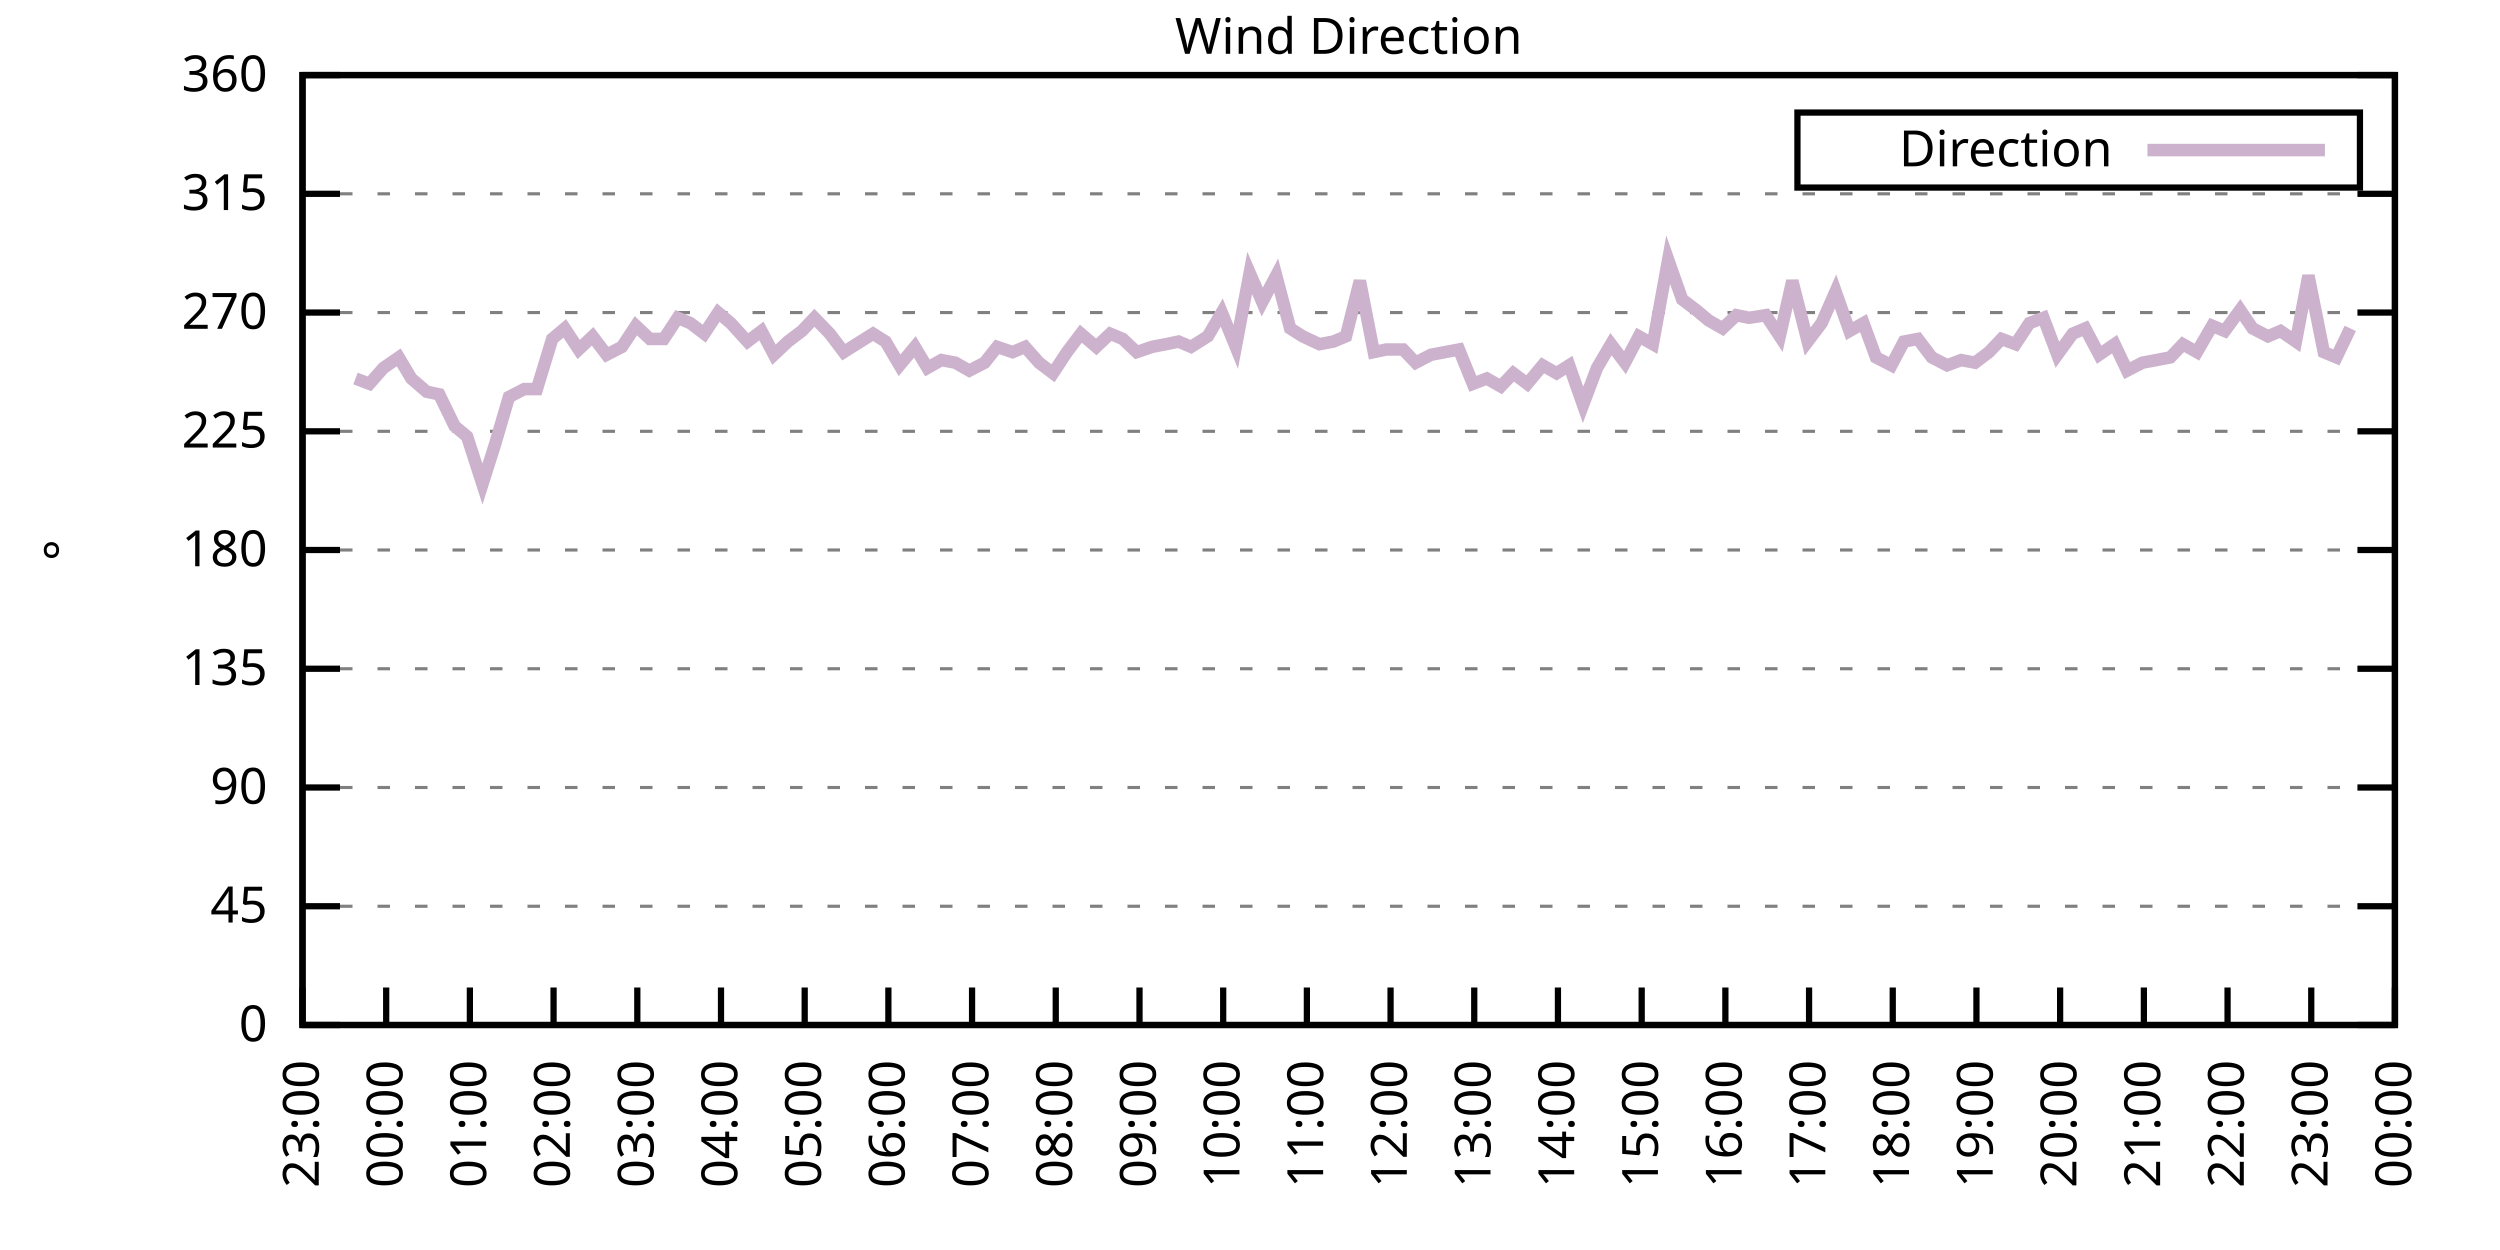
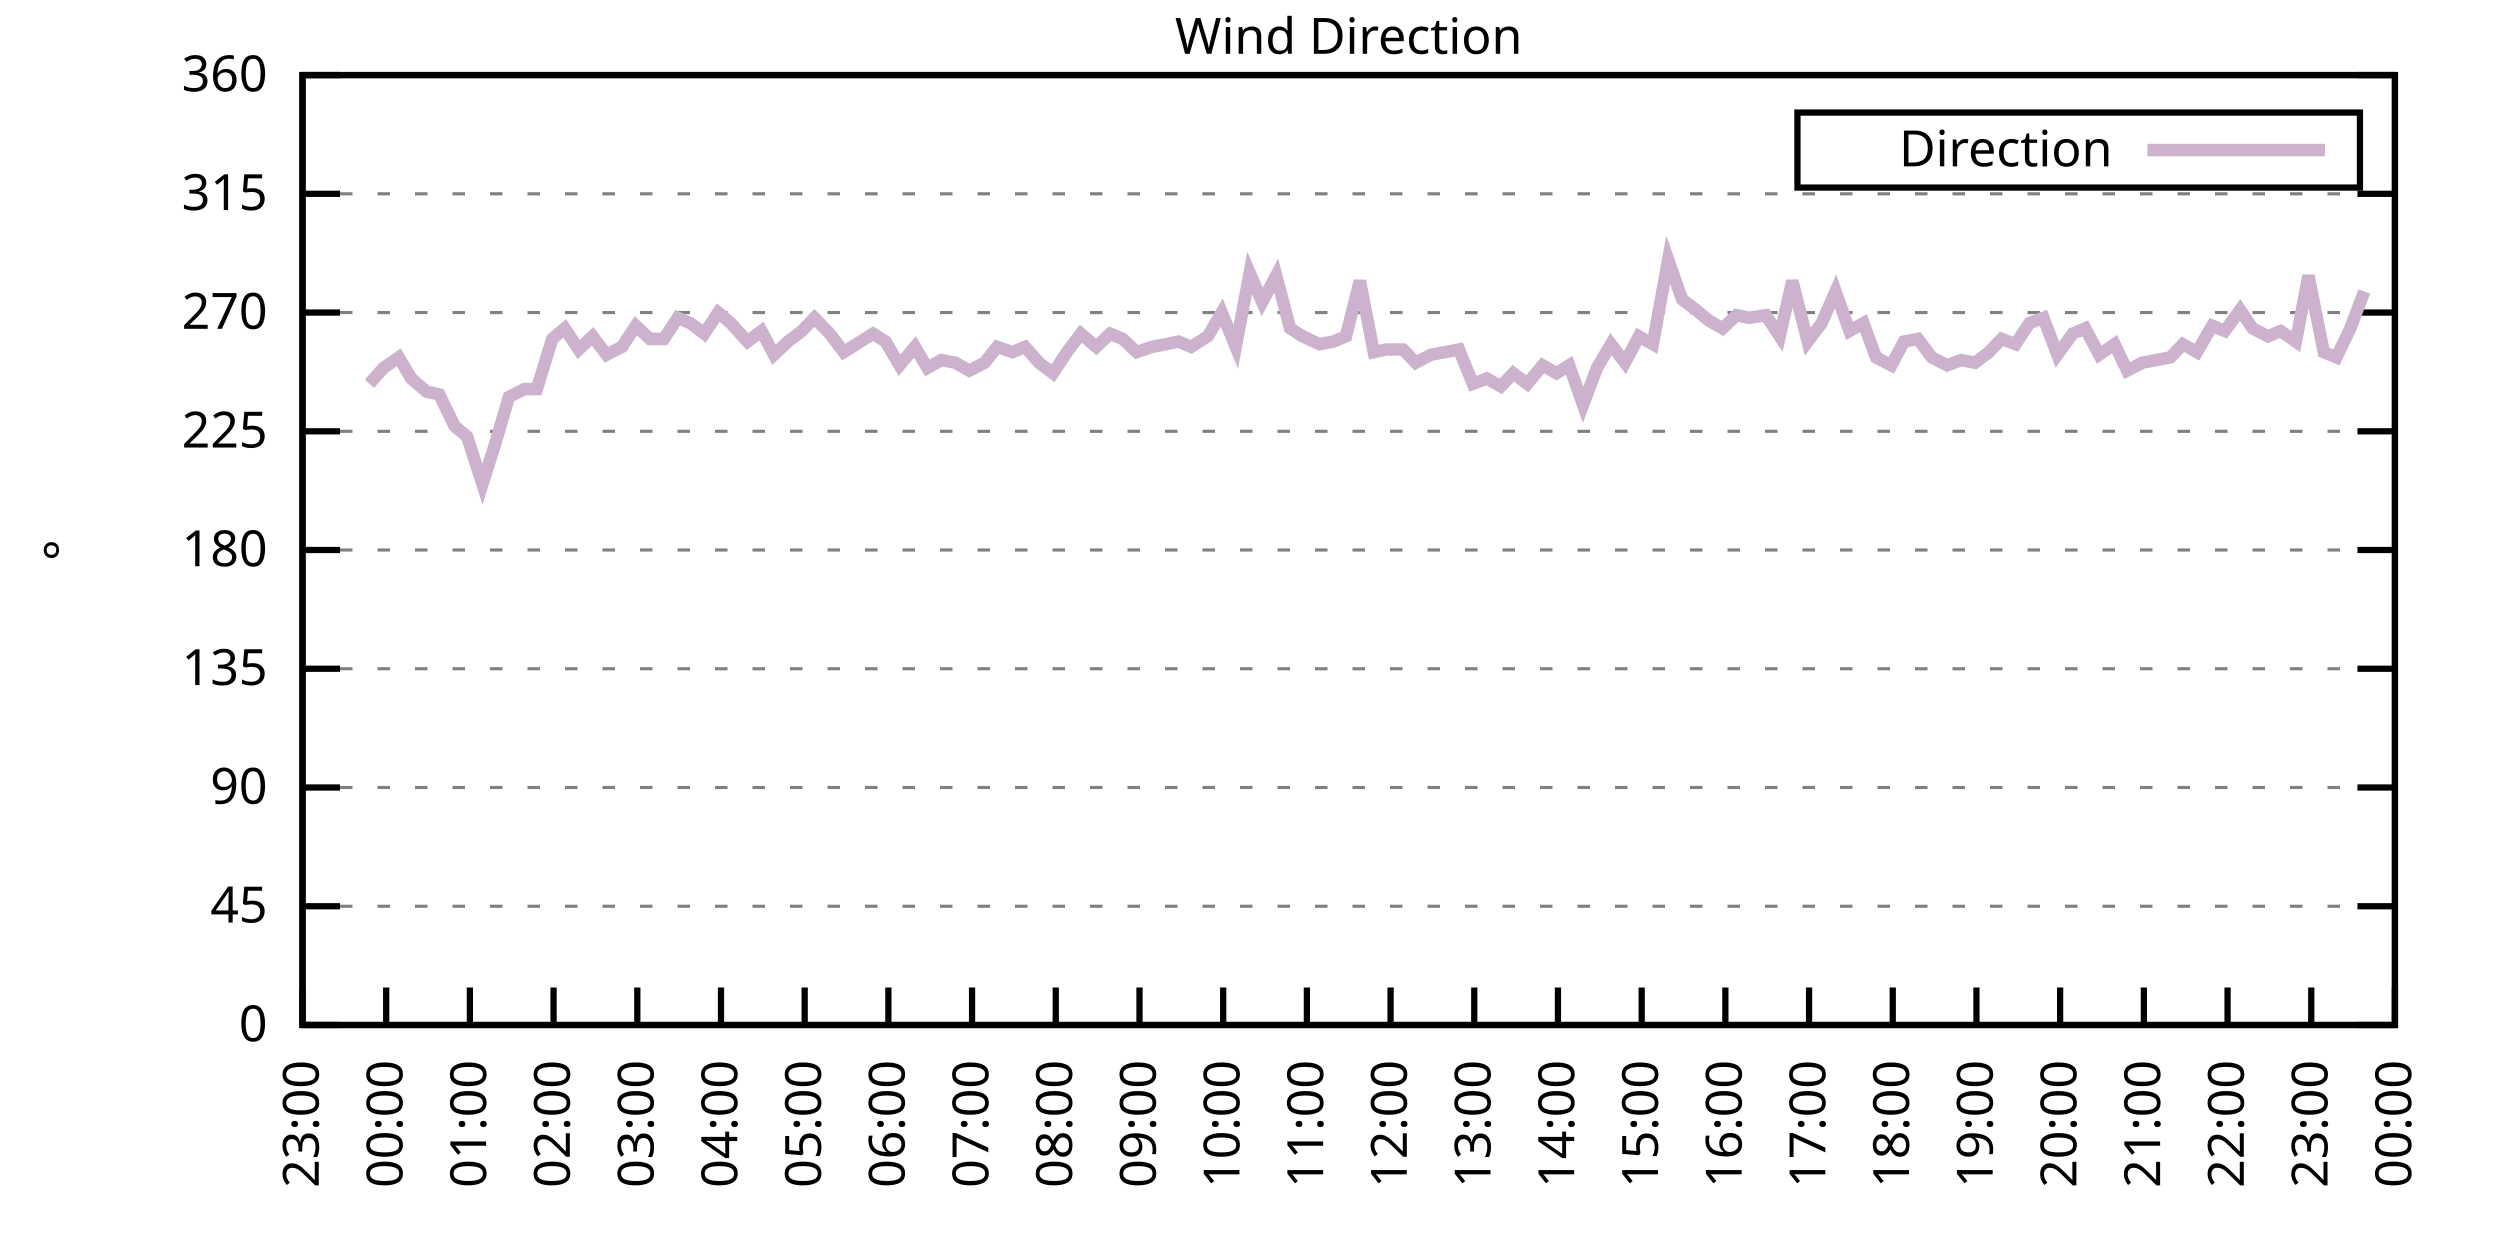
<svg xmlns="http://www.w3.org/2000/svg" xmlns:xlink="http://www.w3.org/1999/xlink" width="400" height="200" viewBox="0 0 400 200">
  <g id="gnuplot_canvas">
    <rect x="0" y="0" width="400" height="200" fill="none" />
    <defs>
      <circle id="gpDot" r="0.5" stroke-width="0.5" stroke="currentColor" />
      <path id="gpPt0" stroke-width="0.333" stroke="currentColor" d="M-1,0 h2 M0,-1 v2" />
      <path id="gpPt1" stroke-width="0.333" stroke="currentColor" d="M-1,-1 L1,1 M1,-1 L-1,1" />
      <path id="gpPt2" stroke-width="0.333" stroke="currentColor" d="M-1,0 L1,0 M0,-1 L0,1 M-1,-1 L1,1 M-1,1 L1,-1" />
      <rect id="gpPt3" stroke-width="0.333" stroke="currentColor" x="-1" y="-1" width="2" height="2" />
      <rect id="gpPt4" stroke-width="0.333" stroke="currentColor" fill="currentColor" x="-1" y="-1" width="2" height="2" />
      <circle id="gpPt5" stroke-width="0.333" stroke="currentColor" cx="0" cy="0" r="1" />
      <use xlink:href="#gpPt5" id="gpPt6" fill="currentColor" stroke="none" />
      <path id="gpPt7" stroke-width="0.333" stroke="currentColor" d="M0,-1.33 L-1.33,0.67 L1.33,0.67 z" />
      <use xlink:href="#gpPt7" id="gpPt8" fill="currentColor" stroke="none" />
      <use xlink:href="#gpPt7" id="gpPt9" stroke="currentColor" transform="rotate(180)" />
      <use xlink:href="#gpPt9" id="gpPt10" fill="currentColor" stroke="none" />
      <use xlink:href="#gpPt3" id="gpPt11" stroke="currentColor" transform="rotate(45)" />
      <use xlink:href="#gpPt11" id="gpPt12" fill="currentColor" stroke="none" />
      <path id="gpPt13" stroke-width="0.333" stroke="currentColor" d="M0,1.330 L1.265,0.411 L0.782,-1.067 L-0.782,-1.076 L-1.265,0.411 z" />
      <use xlink:href="#gpPt13" id="gpPt14" fill="currentColor" stroke="none" />
      <filter id="textbox" filterUnits="objectBoundingBox" x="0" y="0" height="1" width="1">
        <feFlood flood-color="white" flood-opacity="1" result="bgnd" />
        <feComposite in="SourceGraphic" in2="bgnd" operator="atop" />
      </filter>
      <filter id="greybox" filterUnits="objectBoundingBox" x="0" y="0" height="1" width="1">
        <feFlood flood-color="lightgrey" flood-opacity="1" result="grey" />
        <feComposite in="SourceGraphic" in2="grey" operator="atop" />
      </filter>
    </defs>
    <g fill="none" color="white" stroke="currentColor" stroke-width="1.00" stroke-linecap="butt" stroke-linejoin="miter">
</g>
    <g fill="none" color="black" stroke="currentColor" stroke-width="1.00" stroke-linecap="butt" stroke-linejoin="miter">
      <g stroke="none" shape-rendering="crispEdges">
        <polygon fill="rgb(255, 255, 255)" points="48.40,164.00 383.18,164.00 383.18,12.02 48.40,12.02 " />
      </g>
    </g>
    <g fill="none" color="black" stroke="currentColor" stroke-width="1.00" stroke-linecap="butt" stroke-linejoin="miter">
</g>
    <g fill="none" color="black" stroke="black" stroke-width="0.50" stroke-linecap="butt" stroke-linejoin="miter">
</g>
    <g fill="none" color="gray" stroke="currentColor" stroke-width="0.50" stroke-linecap="butt" stroke-linejoin="miter">
      <path stroke="gray" stroke-dasharray="2,4" class="gridline" d="M48.40,164.00 L383.19,164.00  " />
    </g>
    <g fill="none" color="gray" stroke="gray" stroke-width="1.00" stroke-linecap="butt" stroke-linejoin="miter">
</g>
    <g fill="none" color="black" stroke="currentColor" stroke-width="1.00" stroke-linecap="butt" stroke-linejoin="miter">
      <path stroke="black" d="M48.40,164.00 L54.40,164.00 M383.19,164.00 L377.19,164.00  " />
      <g transform="translate(42.80,166.60)" stroke="none" fill="black" font-family="Sans" font-size="8.00" text-anchor="end">
        <text>
          <tspan font-family="Sans"> 0</tspan>
        </text>
      </g>
    </g>
    <g fill="none" color="black" stroke="currentColor" stroke-width="1.00" stroke-linecap="butt" stroke-linejoin="miter">
</g>
    <g fill="none" color="black" stroke="black" stroke-width="0.50" stroke-linecap="butt" stroke-linejoin="miter">
</g>
    <g fill="none" color="gray" stroke="currentColor" stroke-width="0.50" stroke-linecap="butt" stroke-linejoin="miter">
      <path stroke="gray" stroke-dasharray="2,4" class="gridline" d="M48.40,145.00 L383.19,145.00  " />
    </g>
    <g fill="none" color="gray" stroke="gray" stroke-width="1.00" stroke-linecap="butt" stroke-linejoin="miter">
</g>
    <g fill="none" color="black" stroke="currentColor" stroke-width="1.00" stroke-linecap="butt" stroke-linejoin="miter">
      <path stroke="black" d="M48.40,145.00 L54.40,145.00 M383.19,145.00 L377.19,145.00  " />
      <g transform="translate(42.80,147.60)" stroke="none" fill="black" font-family="Sans" font-size="8.00" text-anchor="end">
        <text>
          <tspan font-family="Sans"> 45</tspan>
        </text>
      </g>
    </g>
    <g fill="none" color="black" stroke="currentColor" stroke-width="1.00" stroke-linecap="butt" stroke-linejoin="miter">
</g>
    <g fill="none" color="black" stroke="black" stroke-width="0.50" stroke-linecap="butt" stroke-linejoin="miter">
</g>
    <g fill="none" color="gray" stroke="currentColor" stroke-width="0.50" stroke-linecap="butt" stroke-linejoin="miter">
      <path stroke="gray" stroke-dasharray="2,4" class="gridline" d="M48.40,126.00 L383.19,126.00  " />
    </g>
    <g fill="none" color="gray" stroke="gray" stroke-width="1.00" stroke-linecap="butt" stroke-linejoin="miter">
</g>
    <g fill="none" color="black" stroke="currentColor" stroke-width="1.00" stroke-linecap="butt" stroke-linejoin="miter">
      <path stroke="black" d="M48.40,126.00 L54.40,126.00 M383.19,126.00 L377.19,126.00  " />
      <g transform="translate(42.80,128.60)" stroke="none" fill="black" font-family="Sans" font-size="8.00" text-anchor="end">
        <text>
          <tspan font-family="Sans"> 90</tspan>
        </text>
      </g>
    </g>
    <g fill="none" color="black" stroke="currentColor" stroke-width="1.00" stroke-linecap="butt" stroke-linejoin="miter">
</g>
    <g fill="none" color="black" stroke="black" stroke-width="0.50" stroke-linecap="butt" stroke-linejoin="miter">
</g>
    <g fill="none" color="gray" stroke="currentColor" stroke-width="0.50" stroke-linecap="butt" stroke-linejoin="miter">
      <path stroke="gray" stroke-dasharray="2,4" class="gridline" d="M48.40,107.00 L383.19,107.00  " />
    </g>
    <g fill="none" color="gray" stroke="gray" stroke-width="1.00" stroke-linecap="butt" stroke-linejoin="miter">
</g>
    <g fill="none" color="black" stroke="currentColor" stroke-width="1.00" stroke-linecap="butt" stroke-linejoin="miter">
      <path stroke="black" d="M48.40,107.00 L54.40,107.00 M383.19,107.00 L377.19,107.00  " />
      <g transform="translate(42.80,109.60)" stroke="none" fill="black" font-family="Sans" font-size="8.00" text-anchor="end">
        <text>
          <tspan font-family="Sans"> 135</tspan>
        </text>
      </g>
    </g>
    <g fill="none" color="black" stroke="currentColor" stroke-width="1.00" stroke-linecap="butt" stroke-linejoin="miter">
</g>
    <g fill="none" color="black" stroke="black" stroke-width="0.50" stroke-linecap="butt" stroke-linejoin="miter">
</g>
    <g fill="none" color="gray" stroke="currentColor" stroke-width="0.50" stroke-linecap="butt" stroke-linejoin="miter">
      <path stroke="gray" stroke-dasharray="2,4" class="gridline" d="M48.40,88.00 L383.19,88.00  " />
    </g>
    <g fill="none" color="gray" stroke="gray" stroke-width="1.00" stroke-linecap="butt" stroke-linejoin="miter">
</g>
    <g fill="none" color="black" stroke="currentColor" stroke-width="1.00" stroke-linecap="butt" stroke-linejoin="miter">
      <path stroke="black" d="M48.40,88.00 L54.40,88.00 M383.19,88.00 L377.19,88.00  " />
      <g transform="translate(42.80,90.60)" stroke="none" fill="black" font-family="Sans" font-size="8.00" text-anchor="end">
        <text>
          <tspan font-family="Sans"> 180</tspan>
        </text>
      </g>
    </g>
    <g fill="none" color="black" stroke="currentColor" stroke-width="1.00" stroke-linecap="butt" stroke-linejoin="miter">
</g>
    <g fill="none" color="black" stroke="black" stroke-width="0.50" stroke-linecap="butt" stroke-linejoin="miter">
</g>
    <g fill="none" color="gray" stroke="currentColor" stroke-width="0.50" stroke-linecap="butt" stroke-linejoin="miter">
      <path stroke="gray" stroke-dasharray="2,4" class="gridline" d="M48.40,69.01 L383.19,69.01  " />
    </g>
    <g fill="none" color="gray" stroke="gray" stroke-width="1.00" stroke-linecap="butt" stroke-linejoin="miter">
</g>
    <g fill="none" color="black" stroke="currentColor" stroke-width="1.00" stroke-linecap="butt" stroke-linejoin="miter">
      <path stroke="black" d="M48.40,69.01 L54.40,69.01 M383.19,69.01 L377.19,69.01  " />
      <g transform="translate(42.80,71.61)" stroke="none" fill="black" font-family="Sans" font-size="8.00" text-anchor="end">
        <text>
          <tspan font-family="Sans"> 225</tspan>
        </text>
      </g>
    </g>
    <g fill="none" color="black" stroke="currentColor" stroke-width="1.00" stroke-linecap="butt" stroke-linejoin="miter">
</g>
    <g fill="none" color="black" stroke="black" stroke-width="0.50" stroke-linecap="butt" stroke-linejoin="miter">
</g>
    <g fill="none" color="gray" stroke="currentColor" stroke-width="0.50" stroke-linecap="butt" stroke-linejoin="miter">
      <path stroke="gray" stroke-dasharray="2,4" class="gridline" d="M48.40,50.01 L383.19,50.01  " />
    </g>
    <g fill="none" color="gray" stroke="gray" stroke-width="1.00" stroke-linecap="butt" stroke-linejoin="miter">
</g>
    <g fill="none" color="black" stroke="currentColor" stroke-width="1.00" stroke-linecap="butt" stroke-linejoin="miter">
      <path stroke="black" d="M48.40,50.01 L54.40,50.01 M383.19,50.01 L377.19,50.01  " />
      <g transform="translate(42.80,52.61)" stroke="none" fill="black" font-family="Sans" font-size="8.00" text-anchor="end">
        <text>
          <tspan font-family="Sans"> 270</tspan>
        </text>
      </g>
    </g>
    <g fill="none" color="black" stroke="currentColor" stroke-width="1.00" stroke-linecap="butt" stroke-linejoin="miter">
</g>
    <g fill="none" color="black" stroke="black" stroke-width="0.50" stroke-linecap="butt" stroke-linejoin="miter">
</g>
    <g fill="none" color="gray" stroke="currentColor" stroke-width="0.50" stroke-linecap="butt" stroke-linejoin="miter">
      <path stroke="gray" stroke-dasharray="2,4" class="gridline" d="M48.40,31.01 L383.19,31.01  " />
    </g>
    <g fill="none" color="gray" stroke="gray" stroke-width="1.00" stroke-linecap="butt" stroke-linejoin="miter">
</g>
    <g fill="none" color="black" stroke="currentColor" stroke-width="1.00" stroke-linecap="butt" stroke-linejoin="miter">
      <path stroke="black" d="M48.40,31.01 L54.40,31.01 M383.19,31.01 L377.19,31.01  " />
      <g transform="translate(42.80,33.61)" stroke="none" fill="black" font-family="Sans" font-size="8.00" text-anchor="end">
        <text>
          <tspan font-family="Sans"> 315</tspan>
        </text>
      </g>
    </g>
    <g fill="none" color="black" stroke="currentColor" stroke-width="1.00" stroke-linecap="butt" stroke-linejoin="miter">
</g>
    <g fill="none" color="black" stroke="black" stroke-width="0.50" stroke-linecap="butt" stroke-linejoin="miter">
</g>
    <g fill="none" color="gray" stroke="currentColor" stroke-width="0.50" stroke-linecap="butt" stroke-linejoin="miter">
      <path stroke="gray" stroke-dasharray="2,4" class="gridline" d="M48.40,12.01 L383.19,12.01  " />
    </g>
    <g fill="none" color="gray" stroke="gray" stroke-width="1.00" stroke-linecap="butt" stroke-linejoin="miter">
</g>
    <g fill="none" color="black" stroke="currentColor" stroke-width="1.00" stroke-linecap="butt" stroke-linejoin="miter">
      <path stroke="black" d="M48.40,12.01 L54.40,12.01 M383.19,12.01 L377.19,12.01  " />
      <g transform="translate(42.80,14.61)" stroke="none" fill="black" font-family="Sans" font-size="8.00" text-anchor="end">
        <text>
          <tspan font-family="Sans"> 360</tspan>
        </text>
      </g>
    </g>
    <g fill="none" color="black" stroke="currentColor" stroke-width="1.00" stroke-linecap="butt" stroke-linejoin="miter">
      <path stroke="black" d="M48.40,164.00 L48.40,158.00  " />
      <g transform="translate(51.00,169.60) rotate(270.00)" stroke="none" fill="black" font-family="Sans" font-size="8.00" text-anchor="end">
        <text>
          <tspan font-family="Sans">23:00</tspan>
        </text>
      </g>
    </g>
    <g fill="none" color="black" stroke="currentColor" stroke-width="1.00" stroke-linecap="butt" stroke-linejoin="miter">
      <path stroke="black" d="M61.79,164.00 L61.79,158.00  " />
      <g transform="translate(64.39,169.60) rotate(270.00)" stroke="none" fill="black" font-family="Sans" font-size="8.00" text-anchor="end">
        <text>
          <tspan font-family="Sans">00:00</tspan>
        </text>
      </g>
    </g>
    <g fill="none" color="black" stroke="currentColor" stroke-width="1.00" stroke-linecap="butt" stroke-linejoin="miter">
      <path stroke="black" d="M75.18,164.00 L75.18,158.00  " />
      <g transform="translate(77.78,169.60) rotate(270.00)" stroke="none" fill="black" font-family="Sans" font-size="8.00" text-anchor="end">
        <text>
          <tspan font-family="Sans">01:00</tspan>
        </text>
      </g>
    </g>
    <g fill="none" color="black" stroke="currentColor" stroke-width="1.00" stroke-linecap="butt" stroke-linejoin="miter">
      <path stroke="black" d="M88.57,164.00 L88.57,158.00  " />
      <g transform="translate(91.17,169.60) rotate(270.00)" stroke="none" fill="black" font-family="Sans" font-size="8.00" text-anchor="end">
        <text>
          <tspan font-family="Sans">02:00</tspan>
        </text>
      </g>
    </g>
    <g fill="none" color="black" stroke="currentColor" stroke-width="1.00" stroke-linecap="butt" stroke-linejoin="miter">
      <path stroke="black" d="M101.97,164.00 L101.97,158.00  " />
      <g transform="translate(104.57,169.60) rotate(270.00)" stroke="none" fill="black" font-family="Sans" font-size="8.00" text-anchor="end">
        <text>
          <tspan font-family="Sans">03:00</tspan>
        </text>
      </g>
    </g>
    <g fill="none" color="black" stroke="currentColor" stroke-width="1.00" stroke-linecap="butt" stroke-linejoin="miter">
      <path stroke="black" d="M115.36,164.00 L115.36,158.00  " />
      <g transform="translate(117.96,169.60) rotate(270.00)" stroke="none" fill="black" font-family="Sans" font-size="8.00" text-anchor="end">
        <text>
          <tspan font-family="Sans">04:00</tspan>
        </text>
      </g>
    </g>
    <g fill="none" color="black" stroke="currentColor" stroke-width="1.00" stroke-linecap="butt" stroke-linejoin="miter">
      <path stroke="black" d="M128.75,164.00 L128.75,158.00  " />
      <g transform="translate(131.35,169.60) rotate(270.00)" stroke="none" fill="black" font-family="Sans" font-size="8.00" text-anchor="end">
        <text>
          <tspan font-family="Sans">05:00</tspan>
        </text>
      </g>
    </g>
    <g fill="none" color="black" stroke="currentColor" stroke-width="1.00" stroke-linecap="butt" stroke-linejoin="miter">
      <path stroke="black" d="M142.14,164.00 L142.14,158.00  " />
      <g transform="translate(144.74,169.60) rotate(270.00)" stroke="none" fill="black" font-family="Sans" font-size="8.00" text-anchor="end">
        <text>
          <tspan font-family="Sans">06:00</tspan>
        </text>
      </g>
    </g>
    <g fill="none" color="black" stroke="currentColor" stroke-width="1.00" stroke-linecap="butt" stroke-linejoin="miter">
      <path stroke="black" d="M155.53,164.00 L155.53,158.00  " />
      <g transform="translate(158.13,169.60) rotate(270.00)" stroke="none" fill="black" font-family="Sans" font-size="8.00" text-anchor="end">
        <text>
          <tspan font-family="Sans">07:00</tspan>
        </text>
      </g>
    </g>
    <g fill="none" color="black" stroke="currentColor" stroke-width="1.00" stroke-linecap="butt" stroke-linejoin="miter">
      <path stroke="black" d="M168.92,164.00 L168.92,158.00  " />
      <g transform="translate(171.52,169.60) rotate(270.00)" stroke="none" fill="black" font-family="Sans" font-size="8.00" text-anchor="end">
        <text>
          <tspan font-family="Sans">08:00</tspan>
        </text>
      </g>
    </g>
    <g fill="none" color="black" stroke="currentColor" stroke-width="1.00" stroke-linecap="butt" stroke-linejoin="miter">
      <path stroke="black" d="M182.32,164.00 L182.32,158.00  " />
      <g transform="translate(184.92,169.60) rotate(270.00)" stroke="none" fill="black" font-family="Sans" font-size="8.00" text-anchor="end">
        <text>
          <tspan font-family="Sans">09:00</tspan>
        </text>
      </g>
    </g>
    <g fill="none" color="black" stroke="currentColor" stroke-width="1.00" stroke-linecap="butt" stroke-linejoin="miter">
      <path stroke="black" d="M195.71,164.00 L195.71,158.00  " />
      <g transform="translate(198.31,169.60) rotate(270.00)" stroke="none" fill="black" font-family="Sans" font-size="8.00" text-anchor="end">
        <text>
          <tspan font-family="Sans">10:00</tspan>
        </text>
      </g>
    </g>
    <g fill="none" color="black" stroke="currentColor" stroke-width="1.00" stroke-linecap="butt" stroke-linejoin="miter">
      <path stroke="black" d="M209.10,164.00 L209.10,158.00  " />
      <g transform="translate(211.70,169.60) rotate(270.00)" stroke="none" fill="black" font-family="Sans" font-size="8.00" text-anchor="end">
        <text>
          <tspan font-family="Sans">11:00</tspan>
        </text>
      </g>
    </g>
    <g fill="none" color="black" stroke="currentColor" stroke-width="1.00" stroke-linecap="butt" stroke-linejoin="miter">
      <path stroke="black" d="M222.49,164.00 L222.49,158.00  " />
      <g transform="translate(225.09,169.60) rotate(270.00)" stroke="none" fill="black" font-family="Sans" font-size="8.00" text-anchor="end">
        <text>
          <tspan font-family="Sans">12:00</tspan>
        </text>
      </g>
    </g>
    <g fill="none" color="black" stroke="currentColor" stroke-width="1.00" stroke-linecap="butt" stroke-linejoin="miter">
      <path stroke="black" d="M235.88,164.00 L235.88,158.00  " />
      <g transform="translate(238.48,169.60) rotate(270.00)" stroke="none" fill="black" font-family="Sans" font-size="8.00" text-anchor="end">
        <text>
          <tspan font-family="Sans">13:00</tspan>
        </text>
      </g>
    </g>
    <g fill="none" color="black" stroke="currentColor" stroke-width="1.00" stroke-linecap="butt" stroke-linejoin="miter">
      <path stroke="black" d="M249.27,164.00 L249.27,158.00  " />
      <g transform="translate(251.87,169.60) rotate(270.00)" stroke="none" fill="black" font-family="Sans" font-size="8.00" text-anchor="end">
        <text>
          <tspan font-family="Sans">14:00</tspan>
        </text>
      </g>
    </g>
    <g fill="none" color="black" stroke="currentColor" stroke-width="1.00" stroke-linecap="butt" stroke-linejoin="miter">
      <path stroke="black" d="M262.67,164.00 L262.67,158.00  " />
      <g transform="translate(265.27,169.60) rotate(270.00)" stroke="none" fill="black" font-family="Sans" font-size="8.00" text-anchor="end">
        <text>
          <tspan font-family="Sans">15:00</tspan>
        </text>
      </g>
    </g>
    <g fill="none" color="black" stroke="currentColor" stroke-width="1.00" stroke-linecap="butt" stroke-linejoin="miter">
      <path stroke="black" d="M276.06,164.00 L276.06,158.00  " />
      <g transform="translate(278.66,169.60) rotate(270.00)" stroke="none" fill="black" font-family="Sans" font-size="8.00" text-anchor="end">
        <text>
          <tspan font-family="Sans">16:00</tspan>
        </text>
      </g>
    </g>
    <g fill="none" color="black" stroke="currentColor" stroke-width="1.00" stroke-linecap="butt" stroke-linejoin="miter">
      <path stroke="black" d="M289.45,164.00 L289.45,158.00  " />
      <g transform="translate(292.05,169.60) rotate(270.00)" stroke="none" fill="black" font-family="Sans" font-size="8.00" text-anchor="end">
        <text>
          <tspan font-family="Sans">17:00</tspan>
        </text>
      </g>
    </g>
    <g fill="none" color="black" stroke="currentColor" stroke-width="1.00" stroke-linecap="butt" stroke-linejoin="miter">
      <path stroke="black" d="M302.84,164.00 L302.84,158.00  " />
      <g transform="translate(305.44,169.60) rotate(270.00)" stroke="none" fill="black" font-family="Sans" font-size="8.00" text-anchor="end">
        <text>
          <tspan font-family="Sans">18:00</tspan>
        </text>
      </g>
    </g>
    <g fill="none" color="black" stroke="currentColor" stroke-width="1.00" stroke-linecap="butt" stroke-linejoin="miter">
      <path stroke="black" d="M316.23,164.00 L316.23,158.00  " />
      <g transform="translate(318.83,169.60) rotate(270.00)" stroke="none" fill="black" font-family="Sans" font-size="8.00" text-anchor="end">
        <text>
          <tspan font-family="Sans">19:00</tspan>
        </text>
      </g>
    </g>
    <g fill="none" color="black" stroke="currentColor" stroke-width="1.00" stroke-linecap="butt" stroke-linejoin="miter">
      <path stroke="black" d="M329.62,164.00 L329.62,158.00  " />
      <g transform="translate(332.22,169.60) rotate(270.00)" stroke="none" fill="black" font-family="Sans" font-size="8.00" text-anchor="end">
        <text>
          <tspan font-family="Sans">20:00</tspan>
        </text>
      </g>
    </g>
    <g fill="none" color="black" stroke="currentColor" stroke-width="1.00" stroke-linecap="butt" stroke-linejoin="miter">
      <path stroke="black" d="M343.02,164.00 L343.02,158.00  " />
      <g transform="translate(345.62,169.60) rotate(270.00)" stroke="none" fill="black" font-family="Sans" font-size="8.00" text-anchor="end">
        <text>
          <tspan font-family="Sans">21:00</tspan>
        </text>
      </g>
    </g>
    <g fill="none" color="black" stroke="currentColor" stroke-width="1.00" stroke-linecap="butt" stroke-linejoin="miter">
      <path stroke="black" d="M356.41,164.00 L356.41,158.00  " />
      <g transform="translate(359.01,169.60) rotate(270.00)" stroke="none" fill="black" font-family="Sans" font-size="8.00" text-anchor="end">
        <text>
          <tspan font-family="Sans">22:00</tspan>
        </text>
      </g>
    </g>
    <g fill="none" color="black" stroke="currentColor" stroke-width="1.00" stroke-linecap="butt" stroke-linejoin="miter">
      <path stroke="black" d="M369.80,164.00 L369.80,158.00  " />
      <g transform="translate(372.40,169.60) rotate(270.00)" stroke="none" fill="black" font-family="Sans" font-size="8.00" text-anchor="end">
        <text>
          <tspan font-family="Sans">23:00</tspan>
        </text>
      </g>
    </g>
    <g fill="none" color="black" stroke="currentColor" stroke-width="1.00" stroke-linecap="butt" stroke-linejoin="miter">
      <path stroke="black" d="M383.19,164.00 L383.19,158.00  " />
      <g transform="translate(385.79,169.60) rotate(270.00)" stroke="none" fill="black" font-family="Sans" font-size="8.00" text-anchor="end">
        <text>
          <tspan font-family="Sans">00:00</tspan>
        </text>
      </g>
    </g>
    <g fill="none" color="black" stroke="currentColor" stroke-width="1.00" stroke-linecap="butt" stroke-linejoin="miter">
</g>
    <g fill="none" color="black" stroke="currentColor" stroke-width="1.00" stroke-linecap="butt" stroke-linejoin="miter">
      <path stroke="black" d="M48.40,12.01 L48.40,164.00 L383.19,164.00 L383.19,12.01 L48.40,12.01 Z  " />
    </g>
    <g fill="none" color="black" stroke="currentColor" stroke-width="1.00" stroke-linecap="butt" stroke-linejoin="miter">
</g>
    <g fill="none" color="black" stroke="currentColor" stroke-width="1.00" stroke-linecap="butt" stroke-linejoin="miter">
      <path stroke="black" d="M287.59,30.01 L287.59,18.01 L377.59,18.01 L377.59,30.01 L287.59,30.01 Z  " />
    </g>
    <g id="Wind_direction_plot_1">
      <g fill="none" color="white" stroke="black" stroke-width="2.00" stroke-linecap="butt" stroke-linejoin="miter">
</g>
      <g fill="none" color="black" stroke="currentColor" stroke-width="2.00" stroke-linecap="butt" stroke-linejoin="miter">
        <g transform="translate(337.99,26.61)" stroke="none" fill="black" font-family="Sans" font-size="8.00" text-anchor="end">
          <text>
            <tspan font-family="Sans">Direction</tspan>
          </text>
        </g>
      </g>
      <g fill="none" color="black" stroke="currentColor" stroke-width="2.00" stroke-linecap="butt" stroke-linejoin="miter">
-         <path stroke="rgb(204, 178, 204)" d="M343.59,24.01 L371.99,24.01 M56.88,60.56 L59.11,61.41 L61.35,58.87 L63.80,57.18 L65.81,60.56 L68.26,62.67   L70.27,63.10 L72.73,68.16 L74.74,69.85 L77.19,77.45 L79.20,71.12 L81.43,63.52 L83.89,62.25 L85.90,62.25   L88.35,54.23 L90.36,52.54 L92.59,55.92 L94.82,53.81 L97.06,56.76 L99.51,55.50 L101.74,52.12 L103.98,54.23   L106.21,54.23 L108.44,50.85 L110.45,51.70 L112.68,53.39 L114.91,50.01 L116.92,51.70 L119.60,54.65 L121.83,52.96   L123.84,56.76 L126.07,54.65 L128.30,52.96 L130.31,50.85 L132.77,53.39 L135.00,56.34 L137.01,55.07 L139.69,53.39   L141.69,54.65 L143.93,58.45 L146.38,55.50 L148.39,58.87 L150.62,57.61 L152.85,58.03 L155.09,59.30 L157.54,58.03   L159.55,55.50 L162.01,56.34 L164.01,55.50 L166.25,58.03 L168.48,59.72 L170.71,56.34 L172.94,53.39 L175.40,55.50   L177.63,53.39 L179.64,54.23 L181.87,56.34 L184.32,55.50 L186.56,55.07 L188.57,54.65 L190.57,55.50 L193.25,53.81   L195.48,50.01 L197.72,55.50 L199.95,43.67 L201.96,48.32 L204.19,44.10 L206.42,52.54 L208.43,53.81 L211.11,55.07   L213.34,54.65 L215.35,53.81 L217.58,44.94 L219.81,56.34 L221.82,55.92 L224.50,55.92 L226.51,58.03 L228.96,56.76   L231.20,56.34 L233.43,55.92 L235.66,61.41 L237.89,60.56 L240.12,61.83 L242.13,59.72 L244.36,61.41 L246.82,58.45   L249.05,59.72 L251.06,58.45 L253.29,64.78 L255.52,58.87 L257.76,55.07 L259.99,58.03 L262.22,53.81 L264.45,55.07   L266.91,41.56 L269.14,47.90 L271.37,49.59 L273.38,51.27 L275.61,52.54 L277.84,50.43 L279.85,50.85 L282.53,50.43   L284.76,53.81 L286.77,44.94 L289.23,54.65 L291.46,51.70 L293.69,46.63 L295.92,52.96 L298.15,51.70 L300.16,57.18   L302.62,58.45 L304.63,54.65 L306.86,54.23 L309.09,57.18 L311.54,58.45 L313.78,57.61 L316.01,58.03 L318.24,56.34   L320.25,54.23 L322.48,55.07 L324.71,51.70 L326.95,50.85 L329.18,56.76 L331.63,53.39 L333.64,52.54 L335.87,56.76   L338.33,55.07 L340.34,59.30 L342.79,58.03 L345.02,57.61 L347.26,57.18 L349.26,55.07 L351.50,56.34 L353.95,52.12   L355.96,52.96 L358.42,49.59 L360.42,52.54 L362.88,53.81 L364.89,52.96 L367.34,54.65 L369.35,44.10 L371.81,56.34   L373.82,57.18 L376.05,52.54  " />
+         <path stroke="rgb(204, 178, 204)" d="M343.59,24.01 L371.99,24.01 M59.11,61.41 L61.35,58.87 L63.80,57.18 L65.81,60.56 L68.26,62.67 L70.27,63.10   L72.73,68.16 L74.74,69.85 L77.19,77.45 L79.20,71.12 L81.43,63.52 L83.89,62.25 L85.90,62.25 L88.35,54.23   L90.36,52.54 L92.59,55.92 L94.82,53.81 L97.06,56.76 L99.51,55.50 L101.74,52.12 L103.98,54.23 L106.21,54.23   L108.44,50.85 L110.45,51.70 L112.68,53.39 L114.91,50.01 L116.92,51.70 L119.60,54.65 L121.83,52.96 L123.84,56.76   L126.07,54.65 L128.30,52.96 L130.31,50.85 L132.77,53.39 L135.00,56.34 L137.01,55.07 L139.69,53.39 L141.69,54.65   L143.93,58.45 L146.38,55.50 L148.39,58.87 L150.62,57.61 L152.85,58.03 L155.09,59.30 L157.54,58.03 L159.55,55.50   L162.01,56.34 L164.01,55.50 L166.25,58.03 L168.48,59.72 L170.71,56.34 L172.94,53.39 L175.40,55.50 L177.63,53.39   L179.64,54.23 L181.87,56.34 L184.32,55.50 L186.56,55.07 L188.57,54.65 L190.57,55.50 L193.25,53.81 L195.48,50.01   L197.72,55.50 L199.95,43.67 L201.96,48.32 L204.19,44.10 L206.42,52.54 L208.43,53.81 L211.11,55.07 L213.34,54.65   L215.35,53.81 L217.58,44.94 L219.81,56.34 L221.82,55.92 L224.50,55.92 L226.51,58.03 L228.96,56.76 L231.20,56.34   L233.43,55.92 L235.66,61.41 L237.89,60.56 L240.12,61.83 L242.13,59.72 L244.36,61.41 L246.82,58.45 L249.05,59.72   L251.06,58.45 L253.29,64.78 L255.52,58.87 L257.76,55.07 L259.99,58.03 L262.22,53.81 L264.45,55.07 L266.91,41.56   L269.14,47.90 L271.37,49.59 L273.38,51.27 L275.61,52.54 L277.84,50.43 L279.85,50.85 L282.53,50.43 L284.76,53.81   L286.77,44.94 L289.23,54.65 L291.46,51.70 L293.69,46.63 L295.92,52.96 L298.15,51.70 L300.16,57.18 L302.62,58.45   L304.63,54.65 L306.86,54.23 L309.09,57.18 L311.54,58.45 L313.78,57.61 L316.01,58.03 L318.24,56.34 L320.25,54.23   L322.48,55.07 L324.71,51.70 L326.95,50.85 L329.18,56.76 L331.63,53.39 L333.64,52.54 L335.87,56.76 L338.33,55.07   L340.34,59.30 L342.79,58.03 L345.02,57.61 L347.26,57.18 L349.26,55.07 L351.50,56.34 L353.95,52.12 L355.96,52.96   L358.42,49.59 L360.42,52.54 L362.88,53.81 L364.89,52.96 L367.34,54.65 L369.35,44.10 L371.81,56.34 L373.82,57.18   L376.05,52.54 L378.28,46.63  " />
      </g>
    </g>
    <g fill="none" color="black" stroke="currentColor" stroke-width="2.00" stroke-linecap="butt" stroke-linejoin="miter">
</g>
    <g fill="none" color="black" stroke="black" stroke-width="1.00" stroke-linecap="butt" stroke-linejoin="miter">
</g>
    <g fill="none" color="black" stroke="currentColor" stroke-width="1.00" stroke-linecap="butt" stroke-linejoin="miter">
      <path stroke="black" d="M48.40,12.01 L48.40,164.00 L383.19,164.00 L383.19,12.01 L48.40,12.01 Z  " />
      <g transform="translate(12.80,88.01) rotate(270.00)" stroke="none" fill="black" font-family="Sans" font-size="8.00" text-anchor="middle">
        <text>
          <tspan font-family="Sans">°</tspan>
        </text>
      </g>
    </g>
    <g fill="none" color="black" stroke="currentColor" stroke-width="1.00" stroke-linecap="butt" stroke-linejoin="miter">
</g>
    <g fill="none" color="black" stroke="currentColor" stroke-width="1.00" stroke-linecap="butt" stroke-linejoin="miter">
      <g transform="translate(215.79,8.61)" stroke="none" fill="black" font-family="Sans" font-size="8.00" text-anchor="middle">
        <text>
          <tspan font-family="Sans">Wind Direction</tspan>
        </text>
      </g>
    </g>
    <g fill="none" color="black" stroke="currentColor" stroke-width="1.00" stroke-linecap="butt" stroke-linejoin="miter">
</g>
  </g>
</svg>
